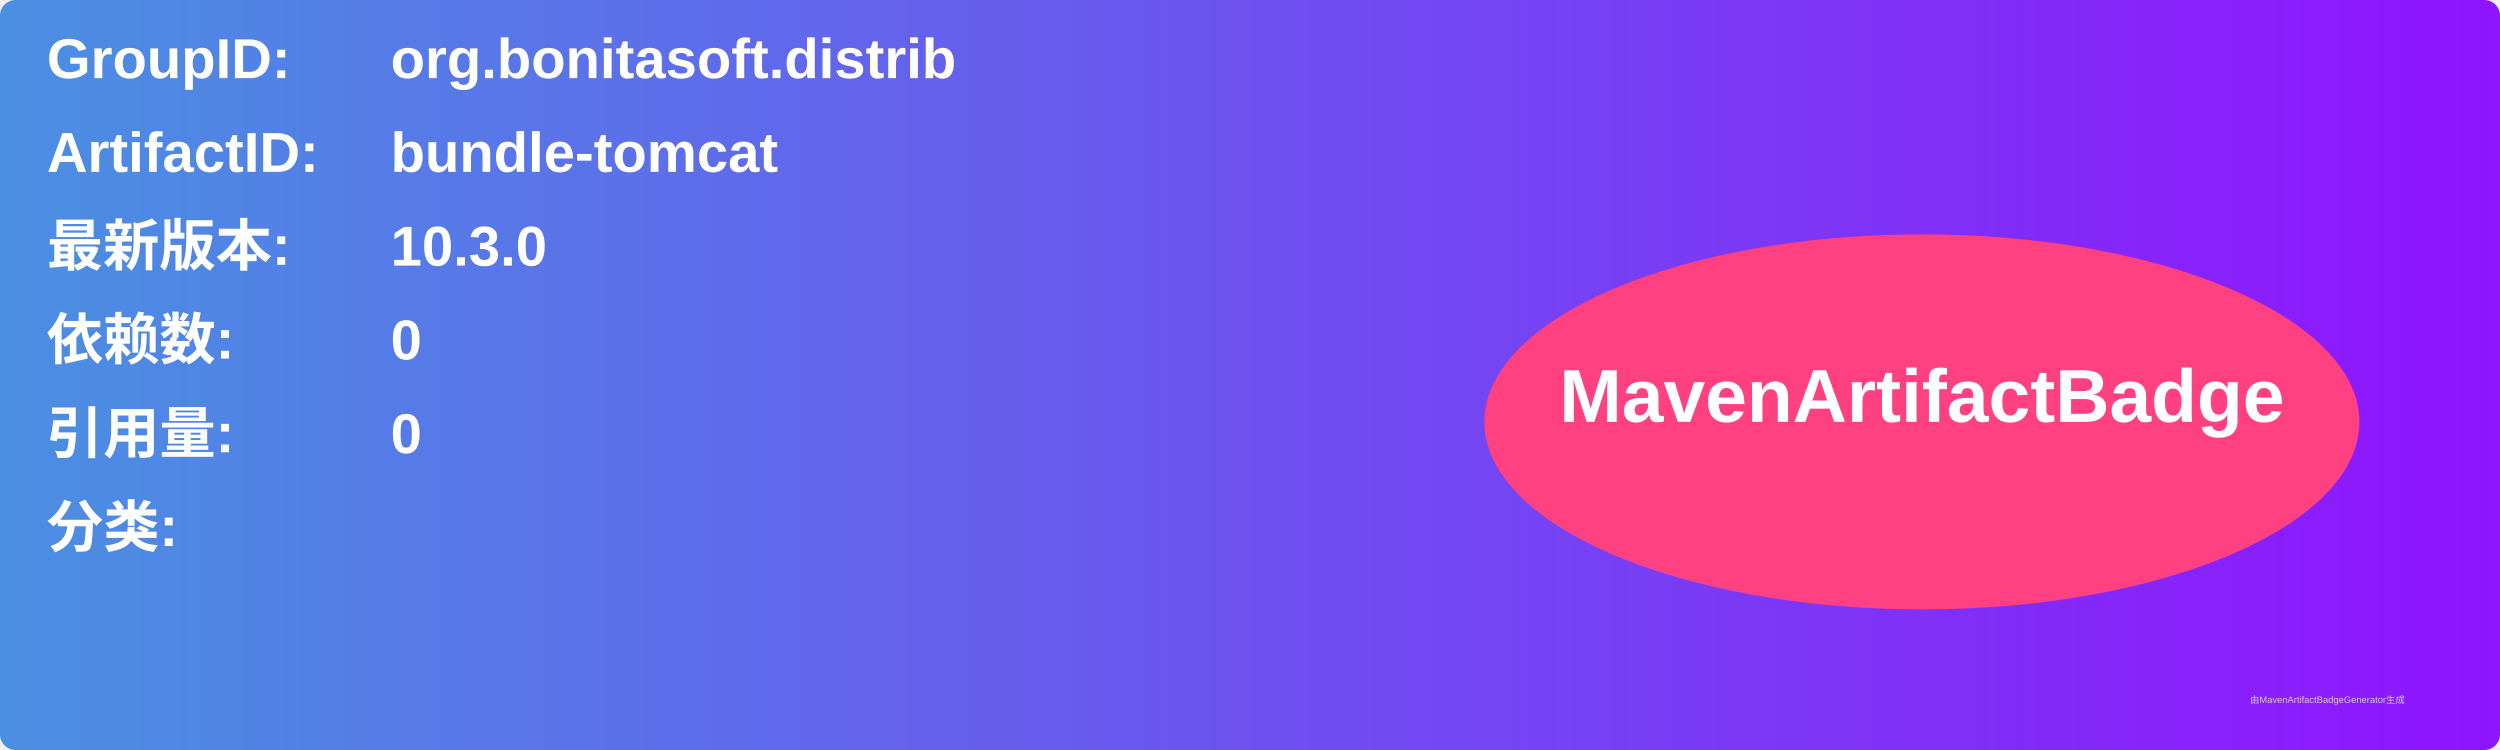
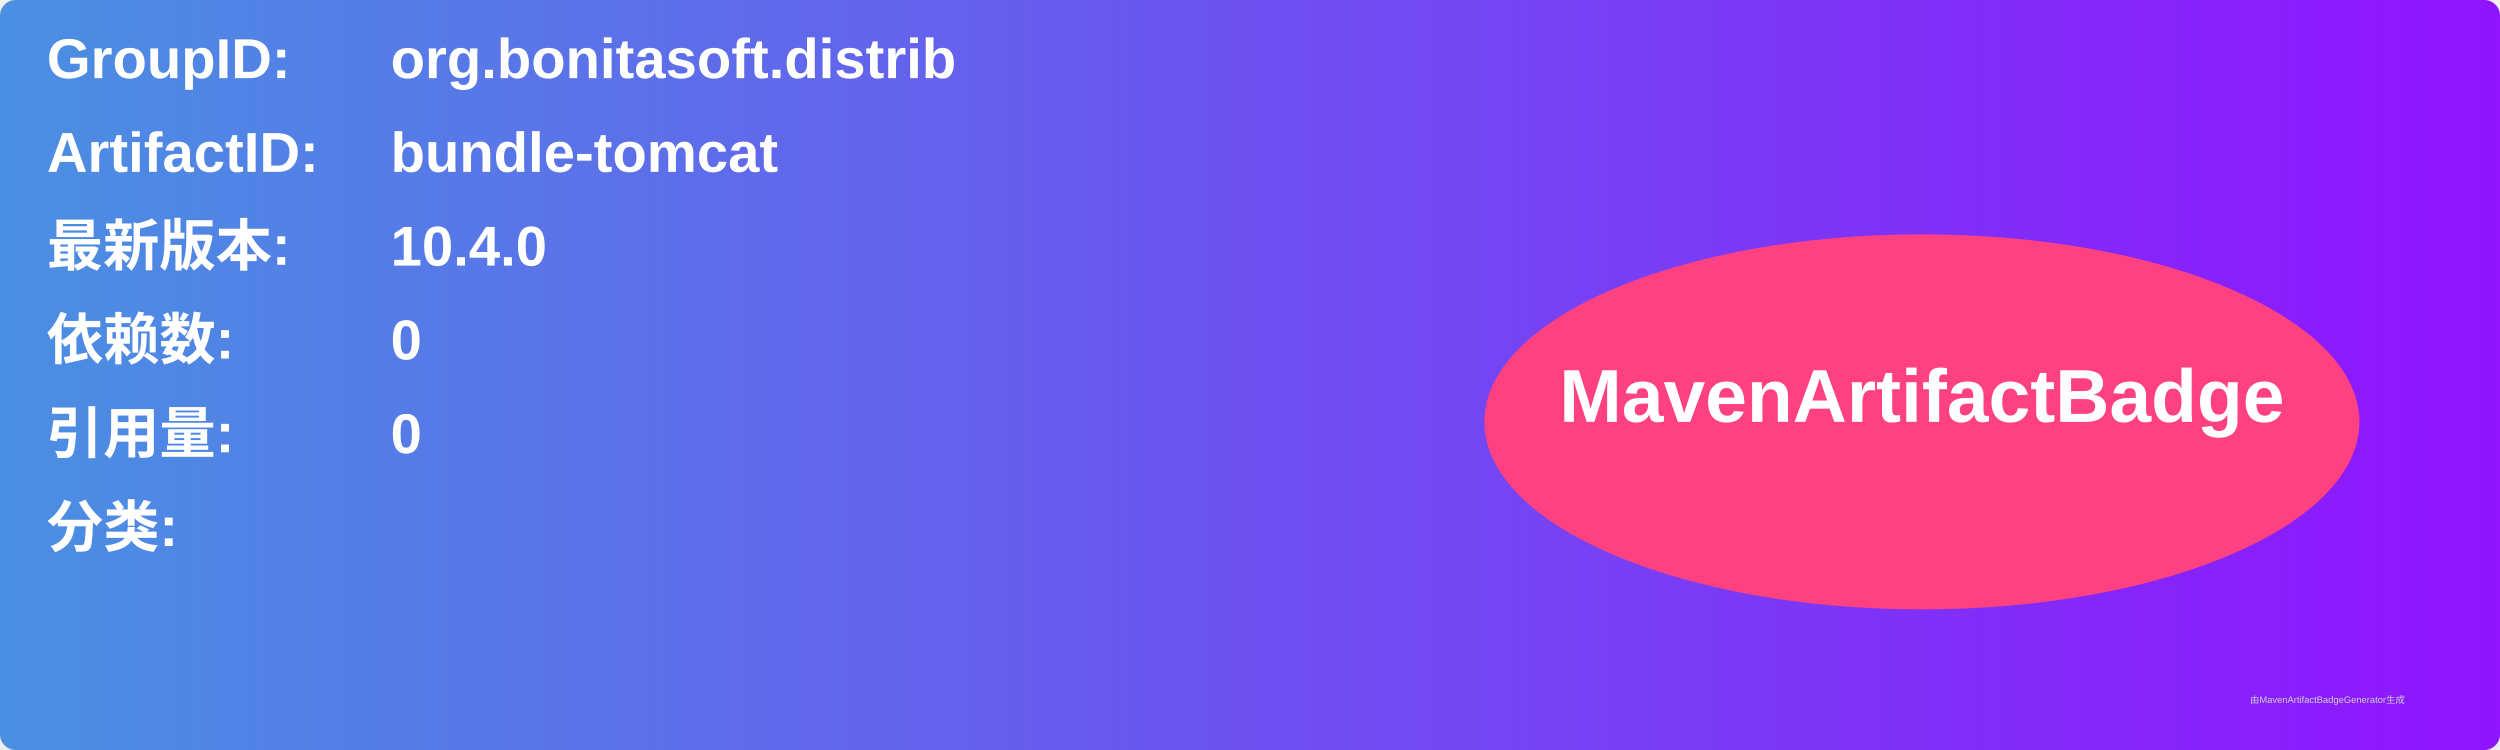
<svg xmlns="http://www.w3.org/2000/svg" width="800" height="240" viewBox="0 0 800 240">
  <linearGradient id="grad" x1="0%" y1="0%" x2="100%" y2="0%">
    <stop offset="0%" stop-color="#4a90e2" />
    <stop offset="100%" stop-color="#9013fe" />
  </linearGradient>
  <rect width="100%" height="100%" rx="5" ry="5" fill="url(#grad)" />
  <g transform="translate(15, 15)">
    <text x="0" y="10" font-family="Arial" font-size="18" fill="white" font-weight="bold" width="260">GroupID:</text>
    <text x="110" y="10" font-family="Arial" font-size="18" fill="white" font-weight="bold" width="460">org.bonitasoft.distrib</text>
    <text x="0" y="40" font-family="Arial" font-size="18" fill="white" font-weight="bold" width="260">ArtifactID:</text>
    <text x="110" y="40" font-family="Arial" font-size="18" fill="white" font-weight="bold" width="460">bundle-tomcat</text>
    <text x="0" y="70" font-family="Arial" font-size="18" fill="white" font-weight="bold">最新版本:</text>
    <text x="110" y="70" font-family="Arial" font-size="18" fill="white" font-weight="bold">
-       <tspan font-weight="bold">10.3.0</tspan>
+       <tspan font-weight="bold">10.4.0</tspan>
    </text>
    <text x="0" y="100" font-family="Arial" font-size="18" fill="white" font-weight="bold">依赖数: </text>
    <text x="110" y="100" font-family="Arial" font-size="18" fill="white">
      <tspan font-weight="bold">0</tspan>
    </text>
    <text x="0" y="130" font-family="Arial" font-size="18" fill="white" font-weight="bold">引用量: </text>
    <text x="110" y="130" font-family="Arial" font-size="18" fill="white">
      <tspan font-weight="bold">0</tspan>
    </text>
    <text x="0" y="160" font-family="Arial" font-size="18" fill="white" font-weight="bold">分类:</text>
    <text x="10" y="190" font-family="Arial" font-size="10" fill="white">
      <tspan font-weight="bold" />
    </text>
    <ellipse cx="600" cy="120" rx="140" ry="60" fill="#ff4081" />
    <text x="600" y="120" text-anchor="middle" font-family="Arial" font-size="24" fill="white" font-weight="bold">MavenArtifactBadge</text>
  </g>
  <text x="720" y="225" font-family="Arial" font-size="3" fill="#d0d0d0">由MavenArtifactBadgeGenerator生成</text>
</svg>
